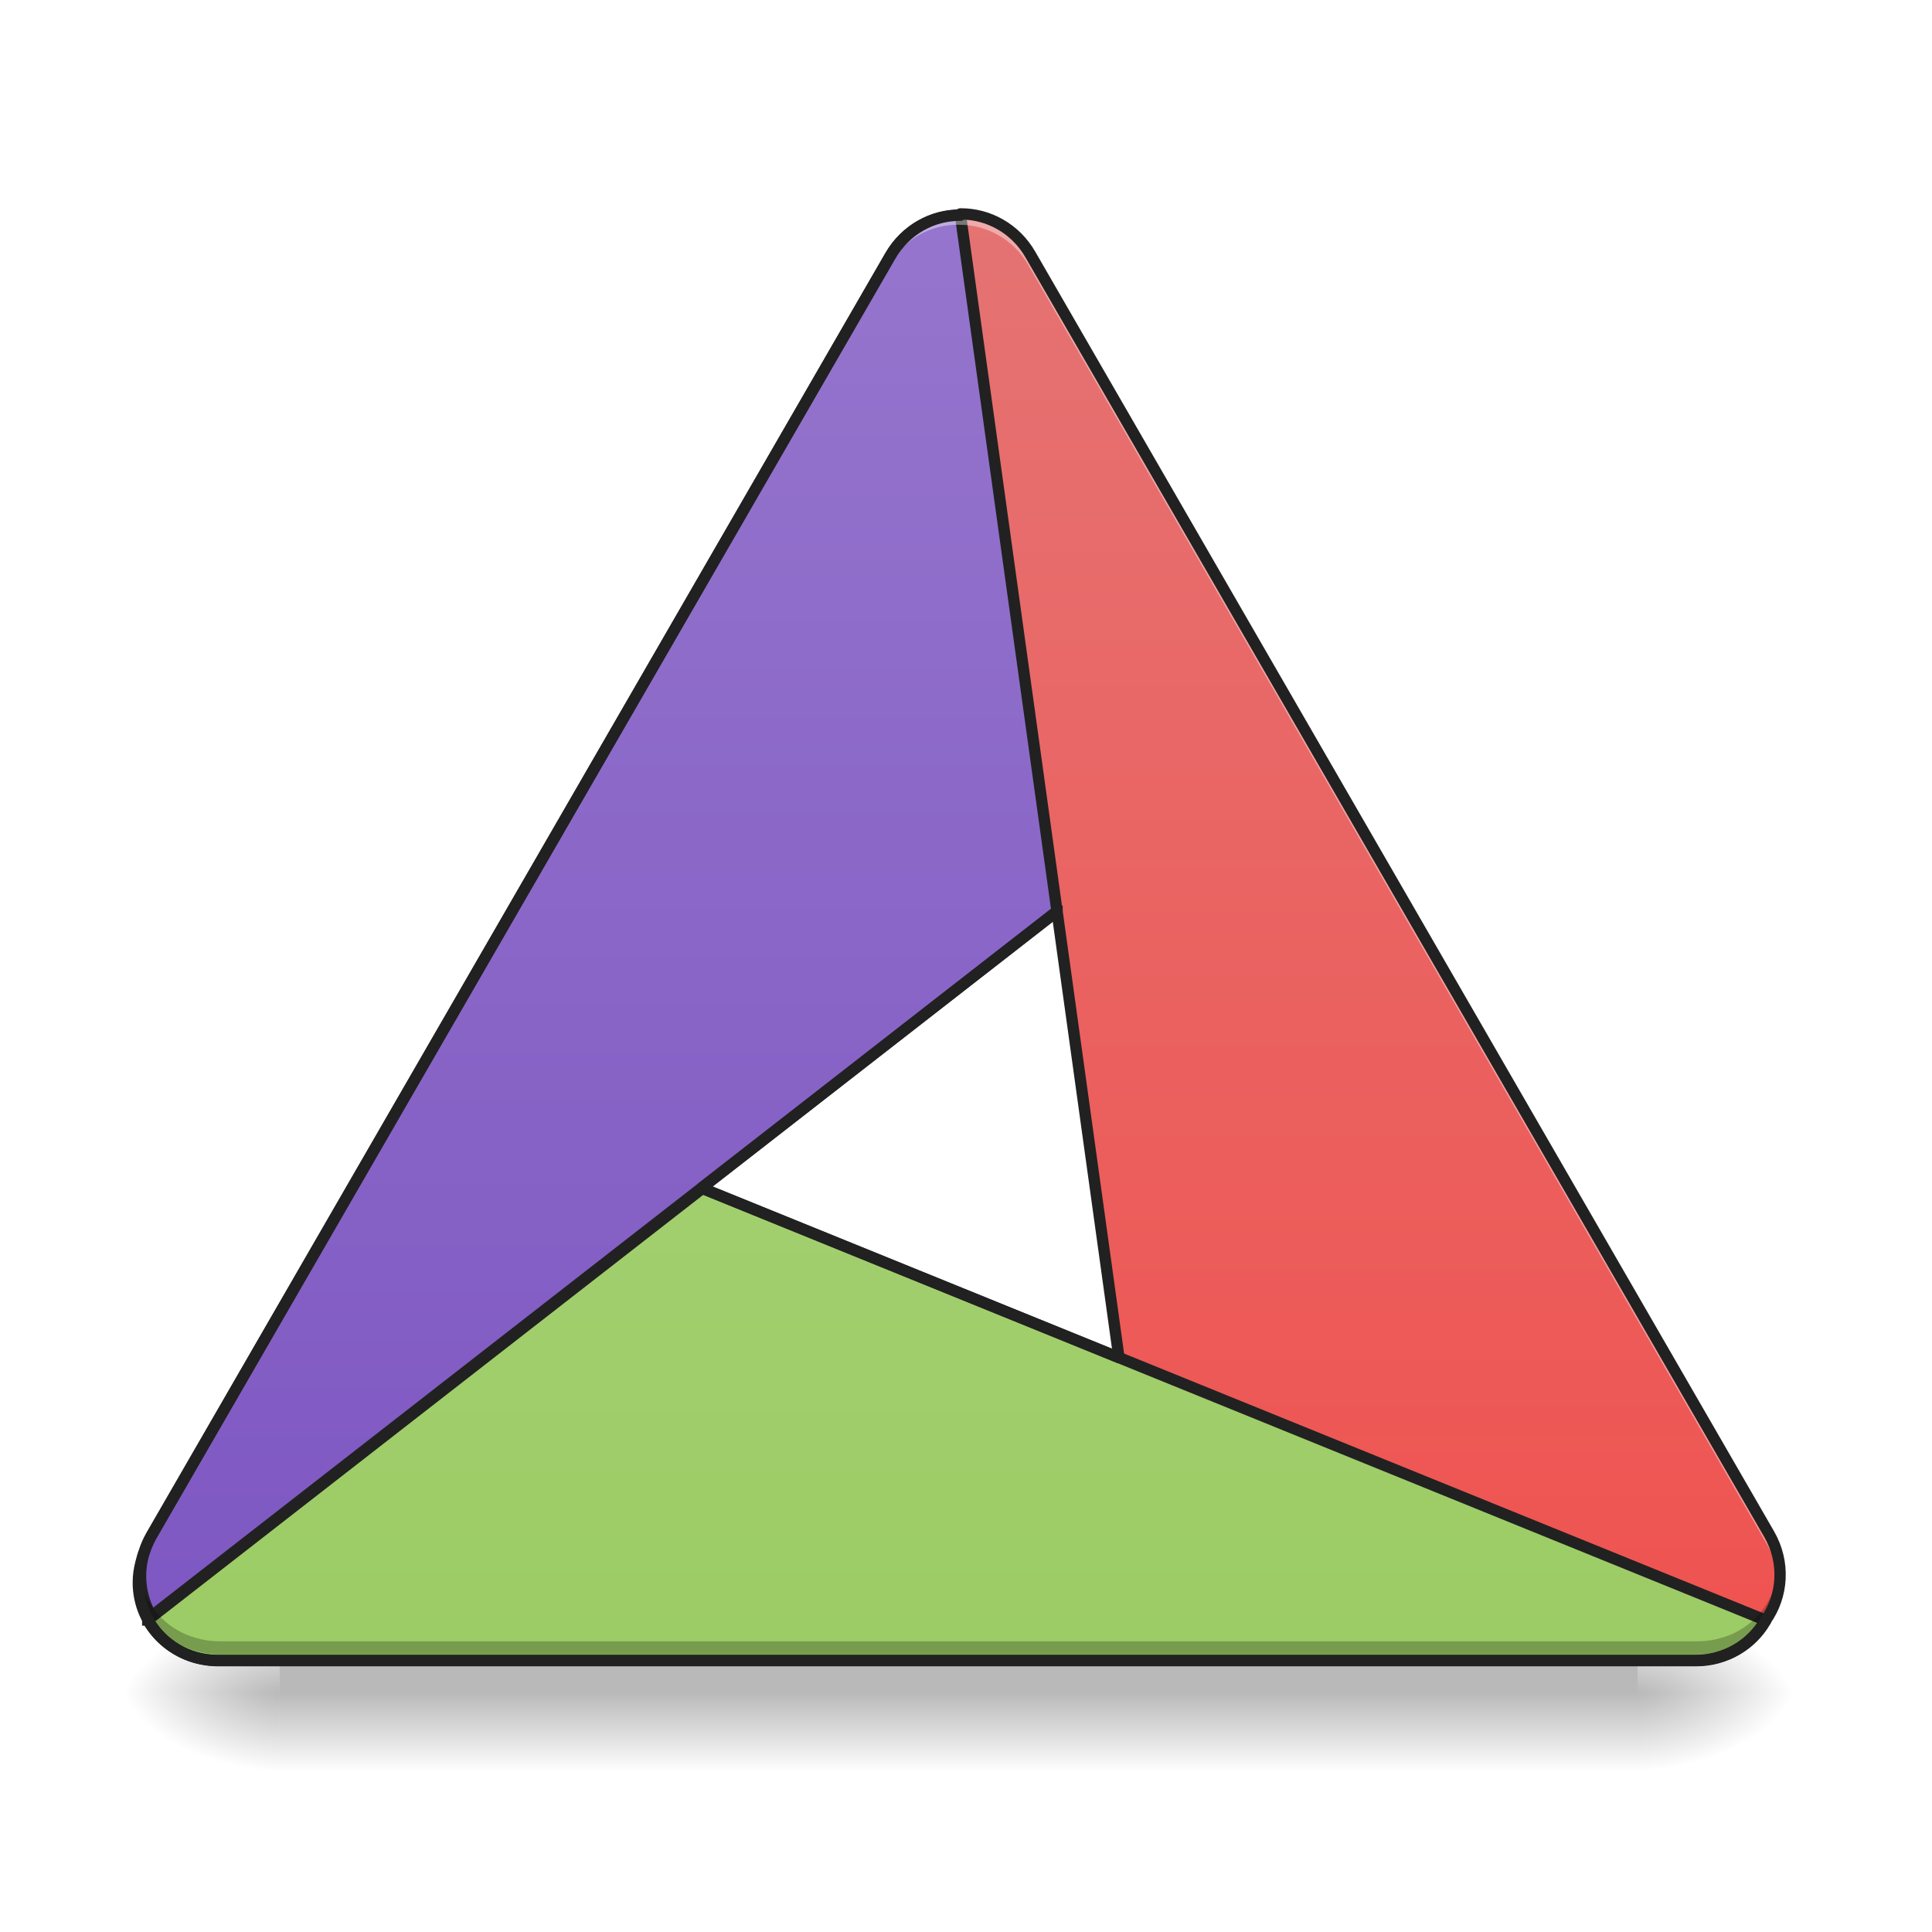
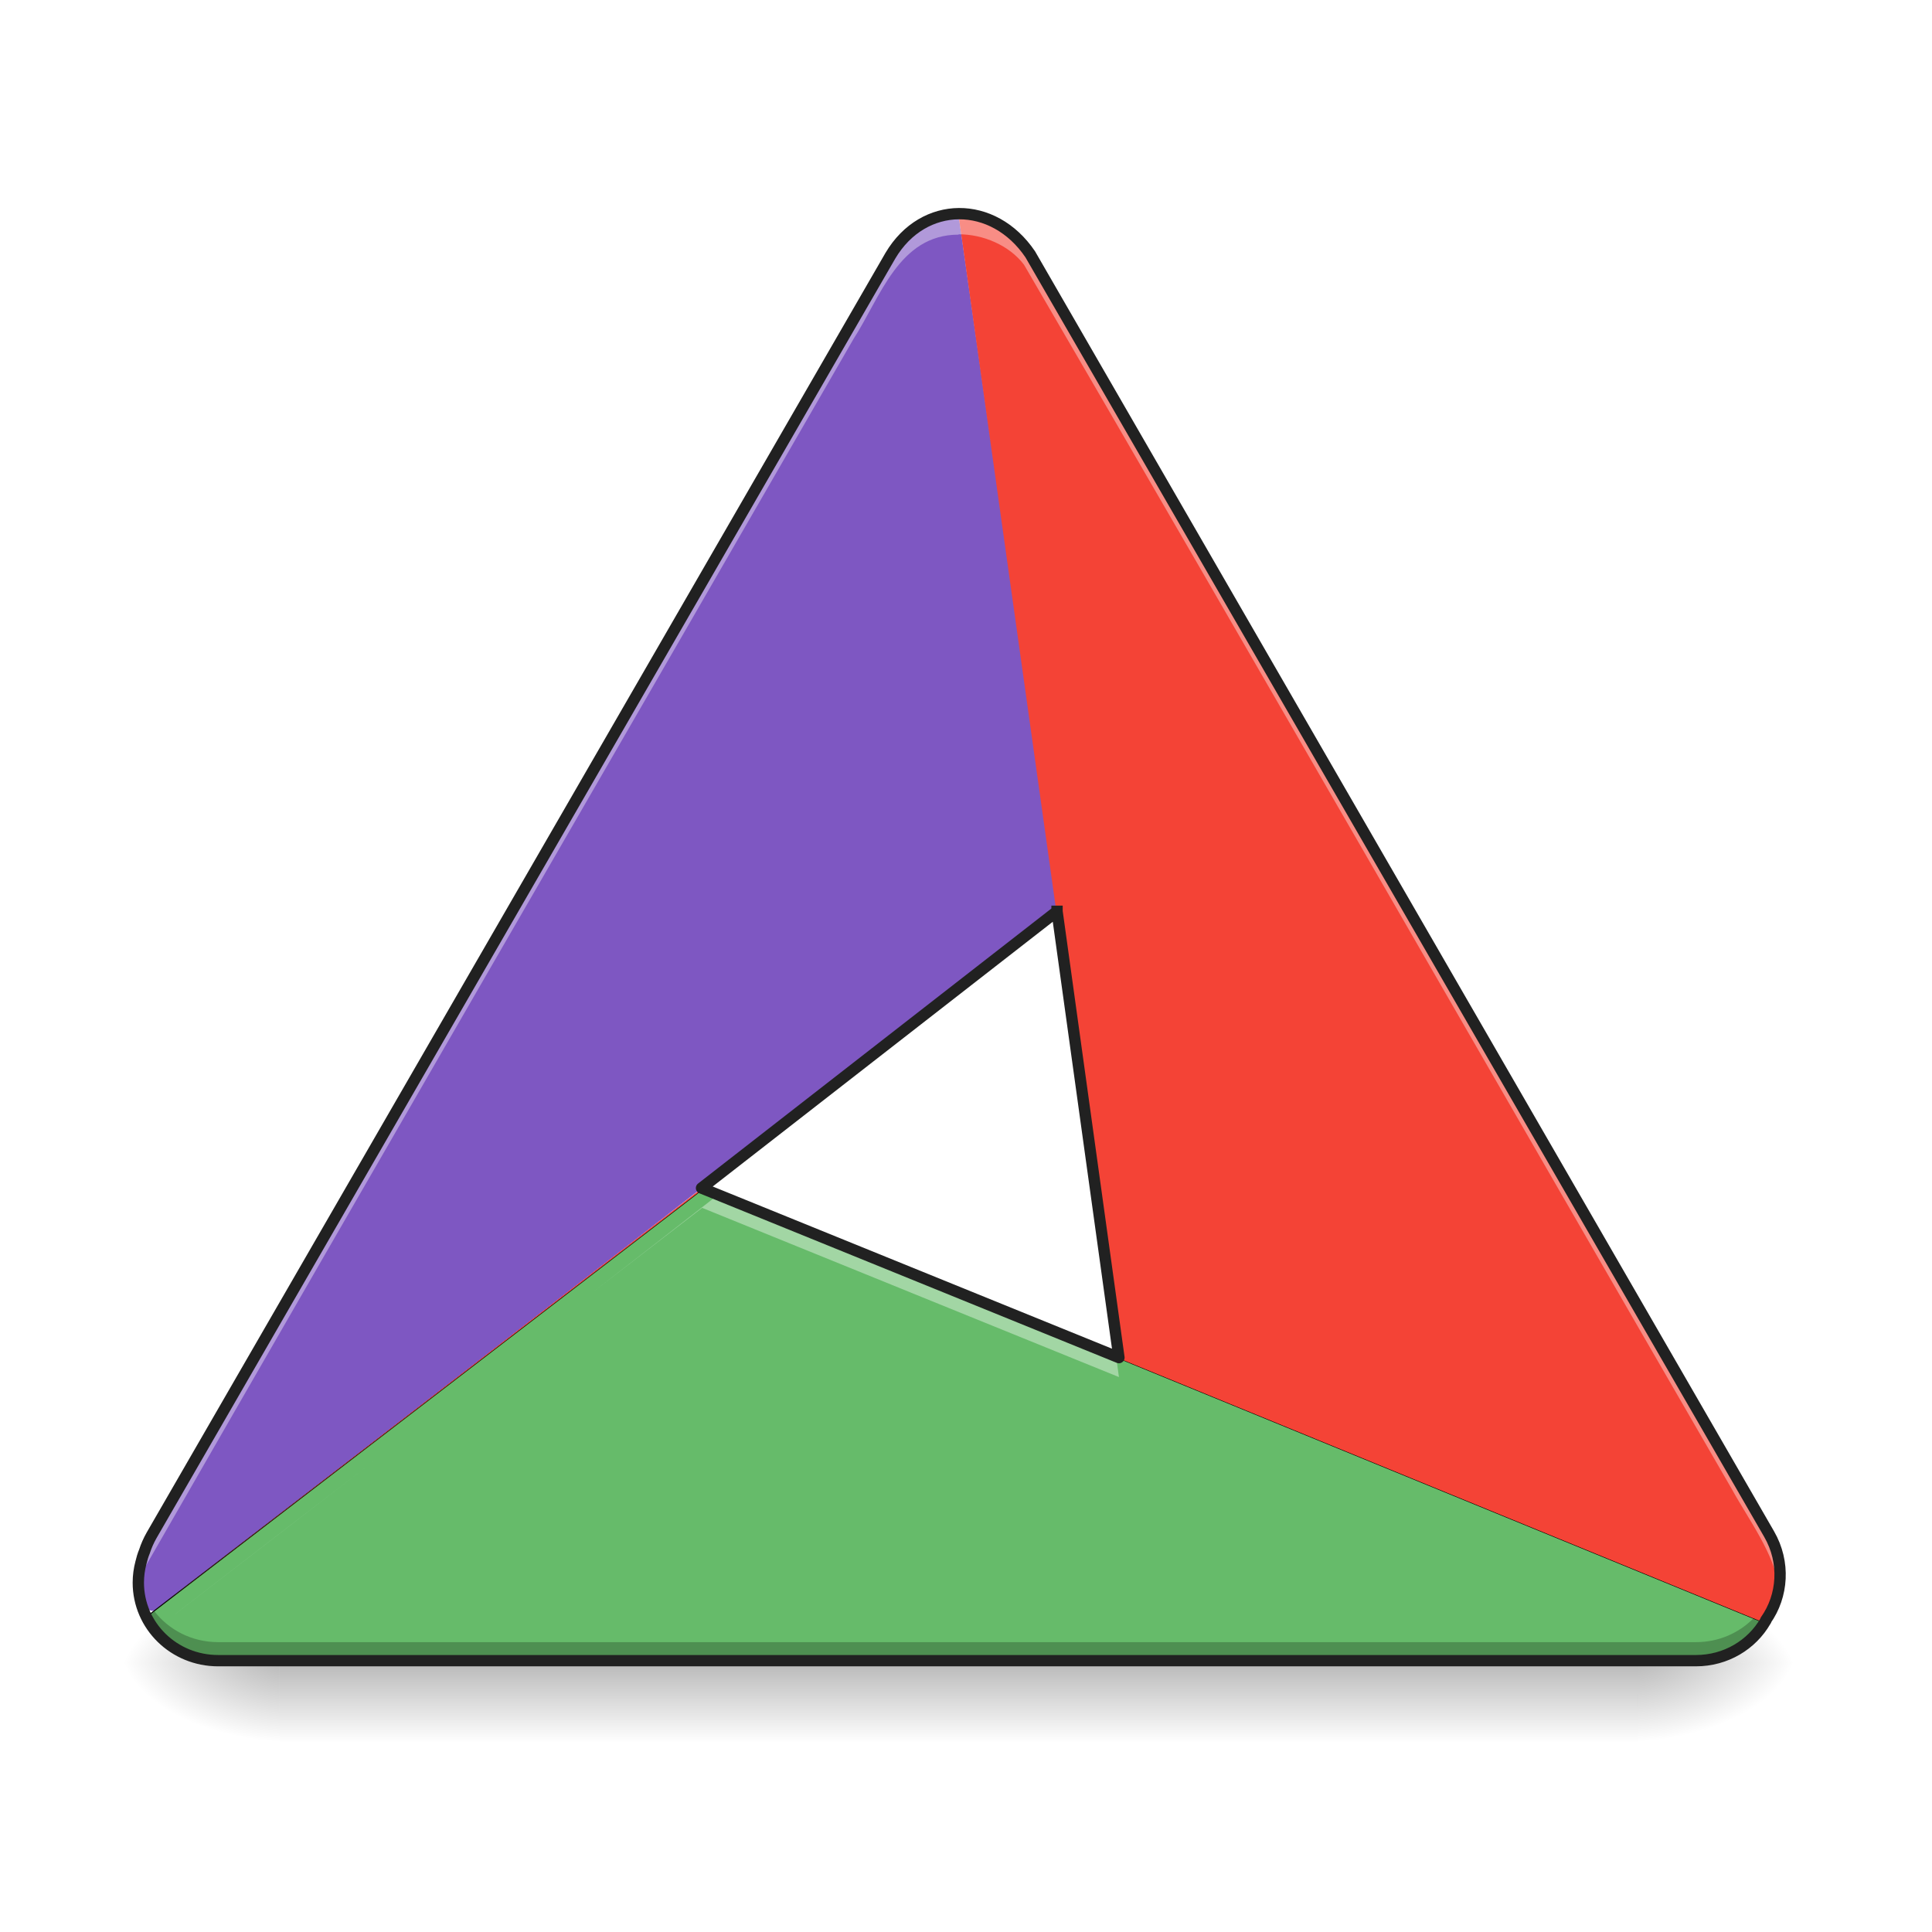
<svg xmlns="http://www.w3.org/2000/svg" width="64pt" height="64pt" viewBox="0 0 64 64" version="1.1">
  <defs>
-     <radialGradient id="radial0" gradientUnits="userSpaceOnUse" cx="450.909" cy="189.579" fx="450.909" fy="189.579" r="21.167" gradientTransform="matrix(0.000000348341,-0.156265,-0.281277,-0.000000203077,106.9074,127.1907)">
+     <radialGradient id="radial0" gradientUnits="userSpaceOnUse" cx="450.909" cy="189.579" fx="450.909" fy="189.579" r="21.167" gradientTransform="matrix(0.000000348341,-0.156265,-0.281277,-0.000000203077,106.9074,126.1984)">
      <stop offset="0" style="stop-color:rgb(0%,0%,0%);stop-opacity:0.314;" />
      <stop offset="0.222" style="stop-color:rgb(0%,0%,0%);stop-opacity:0.275;" />
      <stop offset="1" style="stop-color:rgb(0%,0%,0%);stop-opacity:0;" />
    </radialGradient>
-     <radialGradient id="radial1" gradientUnits="userSpaceOnUse" cx="450.909" cy="189.579" fx="450.909" fy="189.579" r="21.167" gradientTransform="matrix(-0.000000348341,0.156265,0.281277,0.000000203077,-43.40131,-15.05496)">
+     <radialGradient id="radial1" gradientUnits="userSpaceOnUse" cx="450.909" cy="189.579" fx="450.909" fy="189.579" r="21.167" gradientTransform="matrix(-0.000000348341,0.156265,0.281277,0.000000203077,-43.40131,-16.04725)">
      <stop offset="0" style="stop-color:rgb(0%,0%,0%);stop-opacity:0.314;" />
      <stop offset="0.222" style="stop-color:rgb(0%,0%,0%);stop-opacity:0.275;" />
      <stop offset="1" style="stop-color:rgb(0%,0%,0%);stop-opacity:0;" />
    </radialGradient>
-     <radialGradient id="radial2" gradientUnits="userSpaceOnUse" cx="450.909" cy="189.579" fx="450.909" fy="189.579" r="21.167" gradientTransform="matrix(-0.000000348341,-0.156265,0.281277,-0.000000203077,-43.40131,127.1907)">
+     <radialGradient id="radial2" gradientUnits="userSpaceOnUse" cx="450.909" cy="189.579" fx="450.909" fy="189.579" r="21.167" gradientTransform="matrix(-0.000000348341,-0.156265,0.281277,-0.000000203077,-43.40131,126.1984)">
      <stop offset="0" style="stop-color:rgb(0%,0%,0%);stop-opacity:0.314;" />
      <stop offset="0.222" style="stop-color:rgb(0%,0%,0%);stop-opacity:0.275;" />
      <stop offset="1" style="stop-color:rgb(0%,0%,0%);stop-opacity:0;" />
    </radialGradient>
-     <radialGradient id="radial3" gradientUnits="userSpaceOnUse" cx="450.909" cy="189.579" fx="450.909" fy="189.579" r="21.167" gradientTransform="matrix(0.000000348341,0.156265,-0.281277,0.000000203077,106.9074,-15.05496)">
+     <radialGradient id="radial3" gradientUnits="userSpaceOnUse" cx="450.909" cy="189.579" fx="450.909" fy="189.579" r="21.167" gradientTransform="matrix(0.000000348341,0.156265,-0.281277,0.000000203077,106.9074,-16.04725)">
      <stop offset="0" style="stop-color:rgb(0%,0%,0%);stop-opacity:0.314;" />
      <stop offset="0.222" style="stop-color:rgb(0%,0%,0%);stop-opacity:0.275;" />
      <stop offset="1" style="stop-color:rgb(0%,0%,0%);stop-opacity:0;" />
    </radialGradient>
-     <linearGradient id="linear0" gradientUnits="userSpaceOnUse" x1="255.323" y1="233.5" x2="255.323" y2="254.667" gradientTransform="matrix(0.0267201,0,0,0.125012,7.069696,26.87757)">
+     <linearGradient id="linear0" gradientUnits="userSpaceOnUse" x1="255.323" y1="233.5" x2="255.323" y2="254.667" gradientTransform="matrix(0.0267201,0,0,0.125012,7.069696,25.88528)">
      <stop offset="0" style="stop-color:rgb(0%,0%,0%);stop-opacity:0.275;" />
      <stop offset="1" style="stop-color:rgb(0%,0%,0%);stop-opacity:0;" />
    </linearGradient>
-     <linearGradient id="linear1" gradientUnits="userSpaceOnUse" x1="254" y1="222.917" x2="254" y2="-158.083" gradientTransform="matrix(0.125012,0,0,0.125012,0,26.87757)">
-       <stop offset="0" style="stop-color:rgb(24.706%,31.765%,70.98%);stop-opacity:1;" />
-       <stop offset="1" style="stop-color:rgb(36.078%,41.961%,75.294%);stop-opacity:1;" />
-     </linearGradient>
-     <linearGradient id="linear2" gradientUnits="userSpaceOnUse" x1="254" y1="222.917" x2="254" y2="-158.083" gradientTransform="matrix(0.125012,0,0,0.125012,0,26.87757)">
-       <stop offset="0" style="stop-color:rgb(93.725%,32.549%,31.373%);stop-opacity:1;" />
-       <stop offset="1" style="stop-color:rgb(89.804%,45.098%,45.098%);stop-opacity:1;" />
-     </linearGradient>
-     <linearGradient id="linear3" gradientUnits="userSpaceOnUse" x1="254" y1="222.917" x2="254" y2="-158.083" gradientTransform="matrix(0.125012,0,0,0.125012,0,26.87757)">
-       <stop offset="0" style="stop-color:rgb(54.51%,76.471%,29.02%);stop-opacity:1;" />
-       <stop offset="1" style="stop-color:rgb(61.176%,80%,39.608%);stop-opacity:1;" />
-     </linearGradient>
-     <linearGradient id="linear4" gradientUnits="userSpaceOnUse" x1="520" y1="1655.118" x2="520" y2="215.118" gradientTransform="matrix(0.0330761,0,0,0.0330761,0,0)">
-       <stop offset="0" style="stop-color:rgb(24.706%,31.765%,70.98%);stop-opacity:1;" />
-       <stop offset="1" style="stop-color:rgb(36.078%,41.961%,75.294%);stop-opacity:1;" />
-     </linearGradient>
-     <linearGradient id="linear5" gradientUnits="userSpaceOnUse" x1="469.574" y1="214.276" x2="139.618" y2="23.776" gradientTransform="matrix(-0.5,-0.866025,0.866025,-0.5,303.2185,355.7173)">
-       <stop offset="0" style="stop-color:rgb(68.235%,83.529%,50.588%);stop-opacity:1;" />
-       <stop offset="1" style="stop-color:rgb(61.176%,80%,39.608%);stop-opacity:1;" />
-     </linearGradient>
-     <linearGradient id="linear6" gradientUnits="userSpaceOnUse" x1="254" y1="222.917" x2="254" y2="-158.083" gradientTransform="matrix(3.779528,0,0,3.779528,0,812.5984)">
-       <stop offset="0" style="stop-color:rgb(49.412%,34.118%,76.078%);stop-opacity:1;" />
-       <stop offset="1" style="stop-color:rgb(58.431%,45.882%,80.392%);stop-opacity:1;" />
+     <linearGradient id="linear1" gradientUnits="userSpaceOnUse" x1="1080" y1="1655.118" x2="1080" y2="215.118" gradientTransform="matrix(0.0330761,0,0,0.0330761,0,0)">
+       <stop offset="0" style="stop-color:rgb(95.686%,26.275%,21.176%);stop-opacity:1;" />
+       <stop offset="1" style="stop-color:rgb(93.725%,32.549%,31.373%);stop-opacity:1;" />
    </linearGradient>
  </defs>
  <g id="surface1">
-     <path style=" stroke:none;fill-rule:nonzero;fill:url(#radial0);" d="M 54.246 56.066 L 59.535 56.066 L 59.535 53.422 L 54.246 53.422 Z M 54.246 56.066 " />
-     <path style=" stroke:none;fill-rule:nonzero;fill:url(#radial1);" d="M 9.262 56.066 L 3.969 56.066 L 3.969 58.715 L 9.262 58.715 Z M 9.262 56.066 " />
-     <path style=" stroke:none;fill-rule:nonzero;fill:url(#radial2);" d="M 9.262 56.066 L 3.969 56.066 L 3.969 53.422 L 9.262 53.422 Z M 9.262 56.066 " />
-     <path style=" stroke:none;fill-rule:nonzero;fill:url(#radial3);" d="M 54.246 56.066 L 59.535 56.066 L 59.535 58.715 L 54.246 58.715 Z M 54.246 56.066 " />
-     <path style=" stroke:none;fill-rule:nonzero;fill:url(#linear0);" d="M 9.262 54.746 L 54.246 54.746 L 54.246 58.715 L 9.262 58.715 Z M 9.262 54.746 " />
-     <path style=" stroke:none;fill-rule:nonzero;fill:url(#linear1);" d="M 5.008 53.523 C 5.008 53.523 5.004 53.52 5.004 53.516 C 4.551 52.73 4.523 51.723 5.02 50.863 L 29.496 8.469 C 30.23 7.199 31.816 6.754 33.055 7.469 C 33.254 7.582 33.43 7.719 33.586 7.875 C 33.773 8.051 33.941 8.262 34.078 8.496 L 43.008 23.965 L 5.016 53.539 C 5.016 53.535 5.012 53.527 5.008 53.523 Z M 5.008 53.523 " />
-     <path style=" stroke:none;fill-rule:nonzero;fill:url(#linear2);" d="M 31.828 7.086 C 31.832 7.086 31.836 7.086 31.836 7.086 C 32.742 7.086 33.633 7.566 34.129 8.426 L 58.605 50.82 C 59.336 52.09 58.93 53.688 57.691 54.402 C 57.492 54.52 57.285 54.602 57.074 54.66 C 56.828 54.734 56.562 54.773 56.289 54.773 L 38.426 54.773 L 31.812 7.086 C 31.816 7.086 31.824 7.086 31.828 7.086 Z M 31.828 7.086 " />
-     <path style=" stroke:none;fill-rule:nonzero;fill:url(#linear3);" d="M 58.488 53.691 C 58.488 53.691 58.488 53.695 58.484 53.699 C 58.031 54.484 57.172 55.012 56.18 55.012 L 7.227 55.012 C 5.762 55.012 4.582 53.859 4.582 52.426 C 4.582 52.199 4.613 51.977 4.668 51.77 C 4.727 51.516 4.824 51.266 4.961 51.027 L 13.891 35.562 L 58.5 53.676 C 58.496 53.68 58.492 53.688 58.488 53.691 Z M 58.488 53.691 " />
-     <path style=" stroke:none;fill-rule:nonzero;fill:url(#linear4);" d="M 13.891 35.562 L 4.961 51.027 C 4.891 51.148 4.832 51.27 4.785 51.395 C 4.551 52.117 4.641 52.891 5.004 53.516 C 5.004 53.52 5.008 53.523 5.008 53.523 C 5.012 53.527 5.016 53.535 5.016 53.539 L 23.238 39.355 Z M 13.891 35.562 " />
-     <path style="fill-rule:nonzero;fill:url(#linear5);stroke-width:3;stroke-linecap:square;stroke-linejoin:round;stroke:rgb(12.941%,12.941%,12.941%);stroke-opacity:1;stroke-miterlimit:4;" d="M 39.153 214.272 C 42.746 220.677 49.683 224.989 57.713 224.989 L 449.301 224.989 C 457.238 224.989 464.112 220.771 467.737 214.49 C 467.768 214.49 467.768 214.459 467.768 214.459 C 467.799 214.396 467.83 214.365 467.862 214.334 L 186.107 99.907 Z M 39.153 214.272 " transform="matrix(0.125012,0,0,0.125012,0,26.87757)" />
-     <path style="fill-rule:nonzero;fill:url(#linear6);stroke-width:11.339;stroke-linecap:square;stroke-linejoin:round;stroke:rgb(12.941%,12.941%,12.941%);stroke-opacity:1;stroke-miterlimit:4;" d="M 961.916 215.531 C 934.281 215.176 907 229.821 891.765 256.039 L 151.757 1537.767 C 136.759 1563.748 137.585 1594.218 151.285 1617.956 C 151.285 1618.074 151.403 1618.192 151.403 1618.192 C 151.521 1618.31 151.639 1618.546 151.639 1618.664 L 1058.639 912.669 Z M 961.916 215.531 " transform="matrix(0.0330761,0,0,0.0330761,0,0)" />
-     <path style=" stroke:none;fill-rule:nonzero;fill:rgb(100%,100%,100%);fill-opacity:0.392;" d="M 31.734 7.113 C 31.734 7.117 31.73 7.117 31.727 7.117 C 30.82 7.117 29.934 7.598 29.438 8.457 L 4.961 50.852 C 4.684 51.332 4.57 51.859 4.602 52.367 C 4.629 51.965 4.742 51.559 4.961 51.18 L 29.438 8.785 C 29.934 7.926 30.82 7.445 31.727 7.445 C 31.73 7.445 31.734 7.445 31.734 7.445 C 31.742 7.445 31.746 7.445 31.754 7.445 C 31.762 7.445 31.77 7.445 31.777 7.445 C 32.684 7.445 33.574 7.926 34.066 8.785 L 58.543 51.18 C 58.762 51.559 58.879 51.965 58.902 52.367 C 58.938 51.859 58.82 51.332 58.543 50.852 L 34.066 8.457 C 33.574 7.598 32.684 7.117 31.777 7.117 C 31.77 7.117 31.762 7.117 31.754 7.117 C 31.746 7.117 31.742 7.113 31.734 7.113 Z M 31.734 7.113 " />
-     <path style=" stroke:none;fill-rule:nonzero;fill:rgb(0%,0%,0%);fill-opacity:0.235;" d="M 4.605 51.977 C 4.527 52.953 4.988 53.922 5.875 54.434 C 6.074 54.547 6.281 54.633 6.488 54.688 C 6.738 54.762 7.004 54.805 7.277 54.805 L 56.23 54.805 C 56.504 54.805 56.77 54.762 57.016 54.688 C 57.227 54.633 57.434 54.547 57.629 54.434 C 58.52 53.922 58.98 52.953 58.898 51.977 C 58.832 52.797 58.387 53.562 57.629 54 C 57.434 54.117 57.227 54.199 57.016 54.258 C 56.77 54.332 56.504 54.371 56.23 54.371 L 7.277 54.371 C 7.004 54.371 6.738 54.332 6.488 54.258 C 6.281 54.199 6.074 54.117 5.875 54 C 5.117 53.562 4.672 52.797 4.605 51.977 Z M 4.605 51.977 " />
-     <path style="fill:none;stroke-width:11.339;stroke-linecap:square;stroke-linejoin:round;stroke:rgb(12.941%,12.941%,12.941%);stroke-opacity:1;stroke-miterlimit:4;" d="M 962.27 214.232 C 962.152 214.232 961.916 214.232 961.798 214.232 L 961.916 215.531 C 934.281 215.176 907 229.821 891.765 256.039 L 151.757 1537.767 C 148.805 1542.963 146.443 1548.396 144.671 1553.828 C 143.136 1557.489 142.073 1561.268 141.128 1565.166 C 139.475 1571.425 138.53 1578.156 138.53 1585.006 C 138.53 1628.349 174.196 1663.188 218.483 1663.188 L 1698.499 1663.188 C 1728.496 1663.188 1754.478 1647.244 1768.178 1623.506 C 1768.296 1623.388 1768.296 1623.27 1768.296 1623.27 C 1768.414 1623.152 1768.532 1622.916 1768.65 1622.798 L 1768.414 1622.68 C 1785.656 1598.351 1788.136 1564.693 1771.839 1536.468 L 1031.831 254.739 C 1016.832 228.758 989.906 214.232 962.507 214.232 C 962.507 214.232 962.388 214.232 962.27 214.232 Z M 1058.639 912.669 L 1120.641 1359.673 L 702.571 1189.847 Z M 1058.639 912.669 " transform="matrix(0.0330761,0,0,0.0330761,0,0)" />
+     <path style=" stroke:none;fill-rule:nonzero;fill:url(#radial0);" d="M 54.246 55.074 L 59.535 55.074 L 59.535 52.43 L 54.246 52.43 Z M 54.246 55.074 " />
+     <path style=" stroke:none;fill-rule:nonzero;fill:url(#radial1);" d="M 9.262 55.074 L 3.969 55.074 L 3.969 57.723 L 9.262 57.723 Z M 9.262 55.074 " />
+     <path style=" stroke:none;fill-rule:nonzero;fill:url(#radial2);" d="M 9.262 55.074 L 3.969 55.074 L 3.969 52.43 L 9.262 52.43 Z M 9.262 55.074 " />
+     <path style=" stroke:none;fill-rule:nonzero;fill:url(#radial3);" d="M 54.246 55.074 L 59.535 55.074 L 59.535 57.723 L 54.246 57.723 Z M 54.246 55.074 " />
+     <path style=" stroke:none;fill-rule:nonzero;fill:url(#linear0);" d="M 9.262 53.754 L 54.246 53.754 L 54.246 57.723 L 9.262 57.723 Z M 9.262 53.754 " />
+     <path style=" stroke:none;fill-rule:nonzero;fill:rgb(100%,100%,100%);fill-opacity:0.392;" d="M 31.828 7.086 C 31.824 7.086 31.816 7.086 31.812 7.086 L 31.816 7.129 C 30.902 7.117 30 7.602 29.496 8.469 L 5.02 50.863 C 4.699 51.418 4.598 52.035 4.688 52.617 C 4.738 52.297 4.848 51.977 5.02 51.676 L 29.496 9.281 C 30 8.414 30.902 7.93 31.816 7.941 L 31.812 7.898 C 31.816 7.898 31.824 7.898 31.828 7.898 C 31.832 7.898 31.836 7.898 31.836 7.898 C 32.742 7.898 33.633 8.383 34.129 9.242 L 58.605 51.633 C 58.777 51.934 58.887 52.254 58.938 52.574 C 59.027 51.996 58.926 51.375 58.605 50.82 L 34.129 8.426 C 33.633 7.566 32.742 7.086 31.836 7.086 C 31.836 7.086 31.832 7.086 31.828 7.086 Z M 23.926 39.637 L 5.258 54.164 C 5.266 54.172 5.27 54.176 5.277 54.184 L 23.266 40.18 L 37.066 45.785 L 36.949 44.926 Z M 23.926 39.637 " />
+     <path style=" stroke:none;fill-rule:nonzero;fill:url(#linear1);" d="M 31.828 7.086 C 31.824 7.086 31.816 7.086 31.812 7.086 L 31.816 7.129 C 31.797 7.129 31.777 7.129 31.754 7.129 L 35.062 30.27 L 35.031 30.293 L 37.066 44.973 L 30.16 42.168 L 58.449 53.758 C 58.461 53.738 58.473 53.719 58.484 53.699 C 58.488 53.695 58.488 53.691 58.488 53.691 C 58.492 53.688 58.496 53.68 58.5 53.676 L 58.492 53.672 C 59.062 52.867 59.145 51.754 58.605 50.82 L 34.129 8.426 C 33.633 7.566 32.742 7.086 31.836 7.086 C 31.836 7.086 31.832 7.086 31.828 7.086 Z M 31.754 7.129 C 31.727 7.129 31.699 7.129 31.676 7.133 C 31.699 7.129 31.727 7.129 31.754 7.129 Z M 31.672 7.133 C 31.645 7.133 31.617 7.133 31.59 7.137 C 31.617 7.133 31.645 7.133 31.672 7.133 Z M 31.586 7.137 C 31.562 7.137 31.535 7.141 31.512 7.145 C 31.535 7.141 31.562 7.137 31.586 7.137 Z M 31.5 7.145 C 31.477 7.148 31.453 7.152 31.43 7.152 C 31.453 7.152 31.477 7.148 31.5 7.145 Z M 31.418 7.156 C 31.391 7.16 31.367 7.164 31.344 7.168 C 31.367 7.164 31.391 7.16 31.418 7.156 Z M 31.336 7.168 C 31.312 7.172 31.289 7.176 31.266 7.184 C 31.289 7.176 31.312 7.172 31.336 7.168 Z M 31.25 7.184 C 31.227 7.191 31.207 7.195 31.184 7.199 C 31.207 7.195 31.227 7.191 31.25 7.184 Z M 31.168 7.203 C 31.145 7.211 31.125 7.215 31.102 7.223 C 31.125 7.215 31.145 7.211 31.168 7.203 Z M 31.086 7.227 C 31.066 7.23 31.043 7.238 31.023 7.246 C 31.043 7.238 31.066 7.23 31.086 7.227 Z M 31.004 7.25 C 30.984 7.258 30.961 7.262 30.941 7.27 C 30.961 7.266 30.984 7.258 31.004 7.25 Z M 30.926 7.277 C 30.906 7.285 30.883 7.293 30.863 7.301 C 30.883 7.293 30.906 7.285 30.926 7.277 Z M 30.844 7.309 C 30.824 7.312 30.805 7.32 30.789 7.328 C 30.805 7.32 30.824 7.312 30.844 7.309 Z M 30.762 7.34 C 30.746 7.348 30.727 7.355 30.711 7.363 C 30.727 7.355 30.746 7.348 30.762 7.34 Z M 30.684 7.375 C 30.668 7.383 30.648 7.391 30.633 7.398 C 30.648 7.391 30.668 7.383 30.684 7.375 Z M 30.609 7.41 C 30.59 7.422 30.574 7.43 30.559 7.438 C 30.574 7.43 30.59 7.422 30.609 7.41 Z M 30.531 7.453 C 30.516 7.461 30.5 7.469 30.484 7.48 C 30.5 7.469 30.516 7.461 30.531 7.453 Z M 30.457 7.496 C 30.441 7.504 30.426 7.516 30.41 7.523 C 30.426 7.516 30.441 7.504 30.457 7.496 Z M 30.387 7.539 C 30.371 7.547 30.352 7.559 30.336 7.57 C 30.352 7.559 30.371 7.547 30.387 7.539 Z M 30.312 7.586 C 30.297 7.598 30.281 7.609 30.266 7.617 C 30.281 7.609 30.297 7.598 30.312 7.586 Z M 30.242 7.637 C 30.227 7.648 30.211 7.66 30.199 7.668 C 30.211 7.66 30.227 7.648 30.242 7.637 Z M 30.172 7.691 C 30.156 7.699 30.145 7.711 30.129 7.723 C 30.145 7.711 30.156 7.699 30.172 7.691 Z M 30.105 7.746 C 30.09 7.758 30.078 7.77 30.062 7.781 C 30.078 7.77 30.09 7.758 30.105 7.746 Z M 30.039 7.801 C 30.023 7.812 30.012 7.824 29.996 7.84 C 30.012 7.824 30.023 7.812 30.039 7.801 Z M 29.973 7.859 C 29.961 7.875 29.949 7.887 29.934 7.898 C 29.949 7.887 29.961 7.875 29.973 7.859 Z M 29.91 7.922 C 29.898 7.938 29.887 7.949 29.871 7.961 C 29.887 7.949 29.898 7.938 29.91 7.922 Z M 29.852 7.988 C 29.84 8 29.824 8.012 29.812 8.027 C 29.824 8.012 29.84 8 29.852 7.988 Z M 29.781 8.062 C 29.773 8.074 29.766 8.082 29.758 8.094 C 29.766 8.082 29.773 8.074 29.781 8.062 Z M 29.723 8.133 C 29.715 8.145 29.707 8.156 29.699 8.164 C 29.707 8.156 29.715 8.145 29.723 8.133 Z M 29.672 8.207 C 29.664 8.215 29.652 8.227 29.645 8.238 C 29.652 8.227 29.664 8.215 29.672 8.207 Z M 29.562 8.363 C 29.555 8.371 29.551 8.383 29.543 8.391 C 29.551 8.383 29.555 8.371 29.562 8.363 Z M 23.258 39.363 L 4.848 53.559 C 4.848 53.559 4.848 53.559 4.848 53.562 L 23.297 39.379 Z M 4.582 52.426 C 4.582 52.453 4.582 52.477 4.582 52.5 C 4.582 52.477 4.582 52.453 4.582 52.426 Z M 4.582 52.52 C 4.582 52.539 4.586 52.555 4.586 52.574 C 4.586 52.555 4.582 52.539 4.582 52.52 Z M 4.586 52.594 C 4.586 52.609 4.59 52.625 4.59 52.641 C 4.59 52.625 4.586 52.609 4.586 52.594 Z M 4.594 52.672 C 4.594 52.684 4.598 52.699 4.598 52.715 C 4.598 52.699 4.594 52.684 4.594 52.672 Z M 4.602 52.738 C 4.602 52.754 4.605 52.77 4.605 52.785 C 4.605 52.77 4.602 52.754 4.602 52.738 Z M 4.609 52.809 C 4.613 52.828 4.617 52.848 4.617 52.867 C 4.617 52.848 4.613 52.828 4.609 52.809 Z M 4.621 52.875 C 4.625 52.906 4.633 52.934 4.637 52.961 C 4.633 52.934 4.625 52.906 4.621 52.875 Z M 4.66 53.059 C 4.664 53.066 4.664 53.074 4.668 53.082 C 4.664 53.074 4.664 53.066 4.66 53.059 Z M 4.695 53.18 C 4.699 53.191 4.703 53.203 4.707 53.211 C 4.703 53.203 4.699 53.191 4.695 53.18 Z M 4.738 53.305 C 4.742 53.316 4.746 53.328 4.75 53.34 C 4.746 53.328 4.742 53.316 4.738 53.305 Z M 4.785 53.43 C 4.789 53.438 4.793 53.445 4.797 53.453 C 4.793 53.445 4.789 53.438 4.785 53.43 Z M 4.832 53.527 C 4.836 53.539 4.84 53.547 4.848 53.559 C 4.84 53.547 4.836 53.539 4.832 53.527 Z M 4.891 53.645 C 4.902 53.66 4.91 53.676 4.918 53.691 C 4.91 53.676 4.902 53.66 4.891 53.645 Z M 4.945 53.738 C 4.957 53.754 4.965 53.773 4.977 53.789 C 4.965 53.773 4.957 53.754 4.945 53.738 Z M 58.449 53.758 C 58.438 53.781 58.422 53.801 58.406 53.824 C 58.422 53.801 58.438 53.781 58.449 53.758 Z M 58.406 53.828 C 58.391 53.852 58.375 53.871 58.359 53.891 C 58.375 53.871 58.391 53.852 58.406 53.828 Z M 5.008 53.836 C 5.023 53.859 5.039 53.883 5.059 53.906 C 5.039 53.883 5.023 53.859 5.008 53.836 Z M 58.359 53.895 C 58.344 53.918 58.328 53.938 58.312 53.961 C 58.328 53.938 58.344 53.918 58.359 53.895 Z M 5.09 53.953 C 5.102 53.969 5.113 53.984 5.125 54 C 5.113 53.984 5.102 53.969 5.09 53.953 Z M 58.309 53.961 C 58.293 53.984 58.277 54.004 58.262 54.023 C 58.277 54.004 58.293 53.984 58.309 53.961 Z M 58.258 54.027 C 58.242 54.047 58.227 54.066 58.215 54.082 C 58.227 54.066 58.242 54.047 58.258 54.027 Z M 5.16 54.043 C 5.172 54.055 5.18 54.07 5.191 54.082 C 5.18 54.07 5.172 54.055 5.16 54.043 Z M 58.203 54.094 C 58.188 54.109 58.176 54.125 58.16 54.145 C 58.176 54.125 58.188 54.109 58.203 54.094 Z M 5.258 54.156 C 5.27 54.168 5.277 54.176 5.289 54.188 C 5.277 54.176 5.27 54.168 5.258 54.156 Z M 58.148 54.156 C 58.133 54.172 58.117 54.188 58.102 54.203 C 58.117 54.188 58.133 54.172 58.148 54.156 Z M 58.09 54.215 C 58.074 54.23 58.059 54.246 58.043 54.262 C 58.059 54.246 58.074 54.23 58.09 54.215 Z M 5.336 54.234 C 5.348 54.246 5.355 54.258 5.367 54.27 C 5.355 54.258 5.348 54.246 5.336 54.234 Z M 58.031 54.273 C 58.016 54.289 58 54.305 57.984 54.316 C 58 54.305 58.016 54.289 58.031 54.273 Z M 5.426 54.32 C 5.441 54.336 5.457 54.348 5.473 54.363 C 5.457 54.348 5.441 54.336 5.426 54.32 Z M 57.969 54.332 C 57.953 54.348 57.941 54.359 57.926 54.371 C 57.941 54.359 57.953 54.348 57.969 54.332 Z M 57.906 54.387 C 57.891 54.402 57.875 54.414 57.859 54.426 C 57.875 54.414 57.891 54.402 57.906 54.387 Z M 5.527 54.41 C 5.539 54.418 5.551 54.426 5.562 54.438 C 5.551 54.426 5.539 54.418 5.527 54.41 Z M 57.84 54.441 C 57.824 54.453 57.809 54.465 57.793 54.477 C 57.809 54.465 57.824 54.453 57.84 54.441 Z M 5.617 54.48 C 5.629 54.488 5.641 54.496 5.652 54.504 C 5.641 54.496 5.629 54.488 5.617 54.48 Z M 57.777 54.488 C 57.758 54.504 57.742 54.516 57.727 54.527 C 57.742 54.516 57.758 54.504 57.777 54.488 Z M 57.703 54.539 C 57.688 54.551 57.676 54.562 57.66 54.57 C 57.676 54.562 57.688 54.551 57.703 54.539 Z M 5.734 54.562 C 5.746 54.57 5.758 54.578 5.77 54.586 C 5.758 54.578 5.746 54.57 5.734 54.562 Z M 57.633 54.59 C 57.617 54.598 57.602 54.605 57.59 54.617 C 57.602 54.605 57.617 54.598 57.633 54.59 Z M 5.832 54.625 C 5.844 54.633 5.855 54.641 5.867 54.645 C 5.855 54.641 5.844 54.633 5.832 54.625 Z M 57.562 54.633 C 57.547 54.641 57.531 54.652 57.516 54.66 C 57.531 54.652 57.547 54.641 57.562 54.633 Z M 57.488 54.676 C 57.473 54.684 57.457 54.691 57.441 54.699 C 57.457 54.691 57.473 54.684 57.488 54.676 Z M 5.953 54.691 C 5.961 54.699 5.973 54.703 5.98 54.707 C 5.973 54.703 5.961 54.699 5.953 54.691 Z M 57.41 54.715 C 57.398 54.723 57.383 54.73 57.367 54.738 C 57.383 54.73 57.398 54.723 57.41 54.715 Z M 6.062 54.75 C 6.074 54.754 6.086 54.758 6.098 54.766 C 6.086 54.758 6.074 54.754 6.062 54.75 Z M 57.332 54.754 C 57.32 54.762 57.305 54.766 57.289 54.773 C 57.305 54.766 57.32 54.762 57.332 54.754 Z M 57.254 54.789 C 57.242 54.797 57.227 54.801 57.215 54.809 C 57.227 54.801 57.242 54.797 57.254 54.789 Z M 6.176 54.801 C 6.188 54.805 6.195 54.809 6.203 54.812 C 6.195 54.809 6.188 54.805 6.176 54.801 Z M 57.172 54.824 C 57.16 54.828 57.145 54.832 57.133 54.84 C 57.145 54.832 57.16 54.828 57.172 54.824 Z M 6.309 54.852 C 6.316 54.855 6.324 54.859 6.336 54.859 C 6.324 54.859 6.316 54.855 6.309 54.852 Z M 57.098 54.852 C 57.082 54.855 57.066 54.863 57.051 54.867 C 57.066 54.863 57.082 54.855 57.098 54.852 Z M 57.012 54.879 C 56.996 54.887 56.984 54.891 56.969 54.895 C 56.984 54.891 56.996 54.887 57.012 54.879 Z M 6.422 54.891 C 6.43 54.891 6.441 54.895 6.453 54.898 C 6.441 54.895 6.43 54.891 6.422 54.891 Z M 56.93 54.906 C 56.914 54.91 56.898 54.914 56.887 54.918 C 56.898 54.914 56.914 54.91 56.93 54.906 Z M 56.852 54.926 C 56.832 54.93 56.816 54.938 56.797 54.941 C 56.816 54.938 56.832 54.93 56.852 54.926 Z M 56.766 54.945 C 56.75 54.949 56.73 54.953 56.715 54.957 C 56.73 54.953 56.75 54.949 56.766 54.945 Z M 6.68 54.957 C 6.691 54.957 6.699 54.961 6.711 54.961 C 6.699 54.961 6.691 54.957 6.68 54.957 Z M 56.672 54.965 C 56.656 54.969 56.645 54.973 56.629 54.973 C 56.645 54.973 56.656 54.969 56.672 54.965 Z M 6.805 54.977 C 6.812 54.98 6.82 54.98 6.832 54.98 C 6.82 54.98 6.812 54.98 6.805 54.977 Z M 56.578 54.98 C 56.566 54.984 56.555 54.984 56.543 54.988 C 56.555 54.984 56.566 54.984 56.578 54.98 Z M 56.484 54.992 C 56.473 54.996 56.465 54.996 56.453 54.996 C 56.465 54.996 56.473 54.996 56.484 54.992 Z M 6.949 54.996 C 6.977 55 7.004 55 7.031 55.004 C 7.004 55 6.977 55 6.949 54.996 Z M 56.391 55.004 C 56.383 55.004 56.371 55.004 56.363 55.004 C 56.371 55.004 56.383 55.004 56.391 55.004 Z M 7.043 55.004 C 7.066 55.004 7.094 55.008 7.117 55.008 C 7.094 55.008 7.066 55.004 7.043 55.004 Z M 56.305 55.008 C 56.293 55.008 56.281 55.008 56.27 55.008 C 56.281 55.008 56.293 55.008 56.305 55.008 Z M 7.141 55.008 C 7.168 55.012 7.199 55.012 7.227 55.012 C 7.199 55.012 7.168 55.012 7.141 55.008 Z M 7.141 55.008 " />
+     <path style=" stroke:none;fill-rule:nonzero;fill:rgb(49.412%,34.118%,76.078%);fill-opacity:1;" d="M 31.754 7.129 C 29.773 7.129 29.164 9.207 28.273 10.586 C 20.484 24.102 12.656 37.598 4.887 51.125 C 4.234 52.211 4.613 54.379 5.812 52.812 C 12.527 47.621 19.32 42.445 25.953 37.242 C 28.977 34.891 31.996 32.539 35.016 30.188 C 35.07 30.051 34.848 28.91 34.793 28.398 C 33.781 21.309 32.77 14.219 31.754 7.129 Z M 31.754 7.129 " />
+     <path style="fill-rule:nonzero;fill:rgb(40%,73.333%,41.569%);fill-opacity:1;stroke-width:1;stroke-linecap:butt;stroke-linejoin:miter;stroke:rgb(0%,0%,0%);stroke-opacity:1;stroke-miterlimit:4;" d="M 704.342 1190.556 L 146.561 1619.373 C 159.552 1645.355 186.833 1663.188 218.483 1663.188 L 1698.499 1663.188 C 1727.788 1663.188 1753.179 1647.953 1767.115 1625.278 L 911.724 1274.76 Z M 704.342 1190.556 " transform="matrix(0.0330761,0,0,0.0330761,0,0)" />
+     <path style=" stroke:none;fill-rule:nonzero;fill:rgb(95.686%,26.275%,21.176%);fill-opacity:1;" d="M 31.754 7.117 L 37.066 44.973 C 34.766 44.039 32.465 43.102 30.16 42.168 C 39.59 46.031 49.02 49.895 58.449 53.758 C 59.766 52.035 58.211 50.219 57.371 48.688 C 49.547 35.168 41.781 21.617 33.922 8.121 C 33.434 7.48 32.562 7.109 31.754 7.117 Z M 23.258 39.363 C 17.125 44.098 10.977 48.828 4.848 53.562 C 10.996 48.836 17.148 44.105 23.297 39.379 Z M 4.582 52.426 L 4.582 52.5 Z M 4.582 52.52 L 4.586 52.574 Z M 4.586 52.594 L 4.59 52.641 Z M 4.594 52.672 L 4.598 52.715 Z M 4.602 52.738 L 4.605 52.785 Z M 4.609 52.809 L 4.617 52.867 Z M 4.621 52.875 L 4.637 52.961 Z M 4.66 53.059 L 4.668 53.082 Z M 4.695 53.18 L 4.707 53.211 Z M 4.738 53.305 L 4.75 53.34 Z M 4.785 53.43 L 4.797 53.453 Z M 4.832 53.527 L 4.848 53.559 Z M 4.891 53.645 L 4.918 53.691 Z M 4.945 53.738 L 4.977 53.789 Z M 58.449 53.758 L 58.406 53.824 Z M 58.406 53.828 L 58.359 53.891 Z M 5.008 53.836 L 5.059 53.906 Z M 58.359 53.895 L 58.312 53.961 Z M 5.09 53.953 L 5.125 54 Z M 58.309 53.961 L 58.262 54.023 Z M 58.258 54.027 L 58.215 54.082 Z M 5.16 54.043 L 5.191 54.082 Z M 58.203 54.094 L 58.16 54.145 Z M 5.258 54.156 L 5.289 54.188 Z M 58.148 54.156 L 58.102 54.203 Z M 58.09 54.215 L 58.043 54.262 Z M 5.336 54.234 L 5.367 54.27 Z M 58.031 54.273 L 57.984 54.316 Z M 5.426 54.32 L 5.473 54.363 Z M 57.969 54.332 L 57.926 54.371 Z M 57.906 54.387 L 57.859 54.426 Z M 5.527 54.41 L 5.562 54.438 Z M 57.84 54.441 L 57.793 54.477 Z M 5.617 54.48 L 5.652 54.504 Z M 57.777 54.488 L 57.727 54.523 Z M 57.703 54.539 L 57.66 54.57 Z M 5.734 54.562 L 5.77 54.586 Z M 57.633 54.59 L 57.59 54.617 Z M 5.832 54.625 L 5.867 54.645 Z M 57.562 54.633 L 57.516 54.66 Z M 57.488 54.676 L 57.441 54.699 Z M 5.953 54.691 L 5.98 54.707 Z M 57.41 54.715 L 57.367 54.738 Z M 6.062 54.75 L 6.098 54.766 Z M 57.332 54.754 L 57.289 54.773 Z M 57.254 54.789 L 57.215 54.809 Z M 6.176 54.801 L 6.203 54.812 Z M 57.172 54.824 L 57.133 54.84 Z M 6.309 54.852 L 6.336 54.859 Z M 57.098 54.852 L 57.051 54.867 Z M 57.012 54.879 L 56.969 54.895 Z M 6.422 54.891 L 6.453 54.898 Z M 56.93 54.906 L 56.887 54.918 Z M 56.852 54.926 L 56.797 54.941 Z M 56.766 54.945 L 56.715 54.957 Z M 6.68 54.957 L 6.711 54.961 Z M 56.672 54.965 L 56.629 54.973 Z M 6.805 54.977 L 6.832 54.98 Z M 56.578 54.98 L 56.543 54.988 Z M 56.484 54.992 L 56.453 54.996 Z M 6.949 54.996 L 7.031 55.004 Z M 56.391 55.004 L 56.363 55.004 Z M 7.043 55.004 L 7.117 55.008 Z M 56.305 55.008 L 56.27 55.008 Z M 7.141 55.008 L 7.227 55.012 Z M 7.141 55.008 " />
+     <path style=" stroke:none;fill-rule:nonzero;fill:rgb(100%,100%,100%);fill-opacity:0.392;" d="M 31.754 7.113 L 31.754 7.129 C 29.773 7.129 29.164 9.207 28.273 10.586 C 20.484 24.102 12.656 37.598 4.887 51.125 C 4.617 51.574 4.523 52.203 4.59 52.684 C 4.633 52.363 4.73 52.035 4.887 51.773 C 12.656 38.242 20.484 24.746 28.273 11.23 C 29.164 9.852 29.773 7.773 31.754 7.773 L 31.754 7.762 C 32.562 7.758 33.434 8.125 33.922 8.77 C 41.781 22.266 49.547 35.816 57.371 49.332 C 57.926 50.344 58.789 51.477 58.938 52.629 C 59.125 51.262 58.031 49.887 57.371 48.688 C 49.547 35.168 41.781 21.617 33.922 8.121 C 33.434 7.48 32.562 7.109 31.754 7.113 Z M 23.789 39.578 C 22.41 40.656 21.023 41.73 19.637 42.805 C 20.844 41.875 22.051 40.941 23.258 40.012 L 23.297 40.027 L 30.156 42.812 L 30.16 42.812 C 30.164 42.816 30.164 42.816 30.164 42.816 C 32.465 43.75 34.766 44.684 37.066 45.617 L 36.973 44.934 C 34.703 44.012 32.434 43.09 30.164 42.168 C 30.164 42.168 30.164 42.168 30.16 42.168 L 30.156 42.164 Z M 23.297 40.027 C 17.465 44.508 11.633 48.992 5.805 53.473 Z M 12.387 48.395 C 10.191 50.082 8 51.77 5.812 53.461 C 5.812 53.461 5.809 53.465 5.809 53.465 C 8 51.773 10.191 50.086 12.387 48.395 Z M 4.609 53.453 L 4.617 53.512 Z M 4.621 53.523 L 4.637 53.609 Z M 4.66 53.703 L 4.668 53.73 Z M 4.695 53.824 L 4.707 53.859 Z M 4.738 53.949 L 4.75 53.984 Z M 4.785 54.074 L 4.797 54.102 Z M 4.832 54.176 L 4.848 54.203 Z M 4.832 54.176 " />
+     <path style=" stroke:none;fill-rule:nonzero;fill:rgb(0%,0%,0%);fill-opacity:0.235;" d="M 5.105 53.363 L 4.848 53.562 C 5.277 54.422 6.18 55.012 7.227 55.012 L 56.18 55.012 C 57.148 55.012 57.988 54.508 58.449 53.758 L 58.086 53.609 C 57.605 54.098 56.93 54.398 56.18 54.398 L 7.227 54.398 C 6.355 54.398 5.586 53.992 5.105 53.363 Z M 5.105 53.363 " />
+     <path style="fill:none;stroke-width:11.339;stroke-linecap:square;stroke-linejoin:round;stroke:rgb(12.941%,12.941%,12.941%);stroke-opacity:1;stroke-miterlimit:4;" d="M 891.765 256.039 L 151.757 1537.767 C 148.805 1542.963 146.443 1548.396 144.671 1553.828 C 143.136 1557.489 142.073 1561.268 141.128 1565.166 C 139.475 1571.425 138.53 1578.156 138.53 1585.006 C 138.53 1628.349 174.196 1663.188 218.483 1663.188 L 1698.499 1663.188 C 1728.496 1663.188 1754.478 1647.244 1768.178 1623.506 C 1768.296 1623.388 1768.296 1623.27 1768.296 1623.27 C 1768.414 1623.152 1768.532 1622.916 1768.65 1622.798 L 1768.414 1622.68 C 1785.656 1598.351 1788.136 1564.693 1771.839 1536.468 L 1031.831 254.739 C 994.984 200.178 924.951 200.178 891.765 256.039 Z M 1058.639 912.669 L 1120.641 1359.673 L 702.571 1189.847 Z M 1058.639 912.669 " transform="matrix(0.0330761,0,0,0.0330761,0,0)" />
  </g>
</svg>
